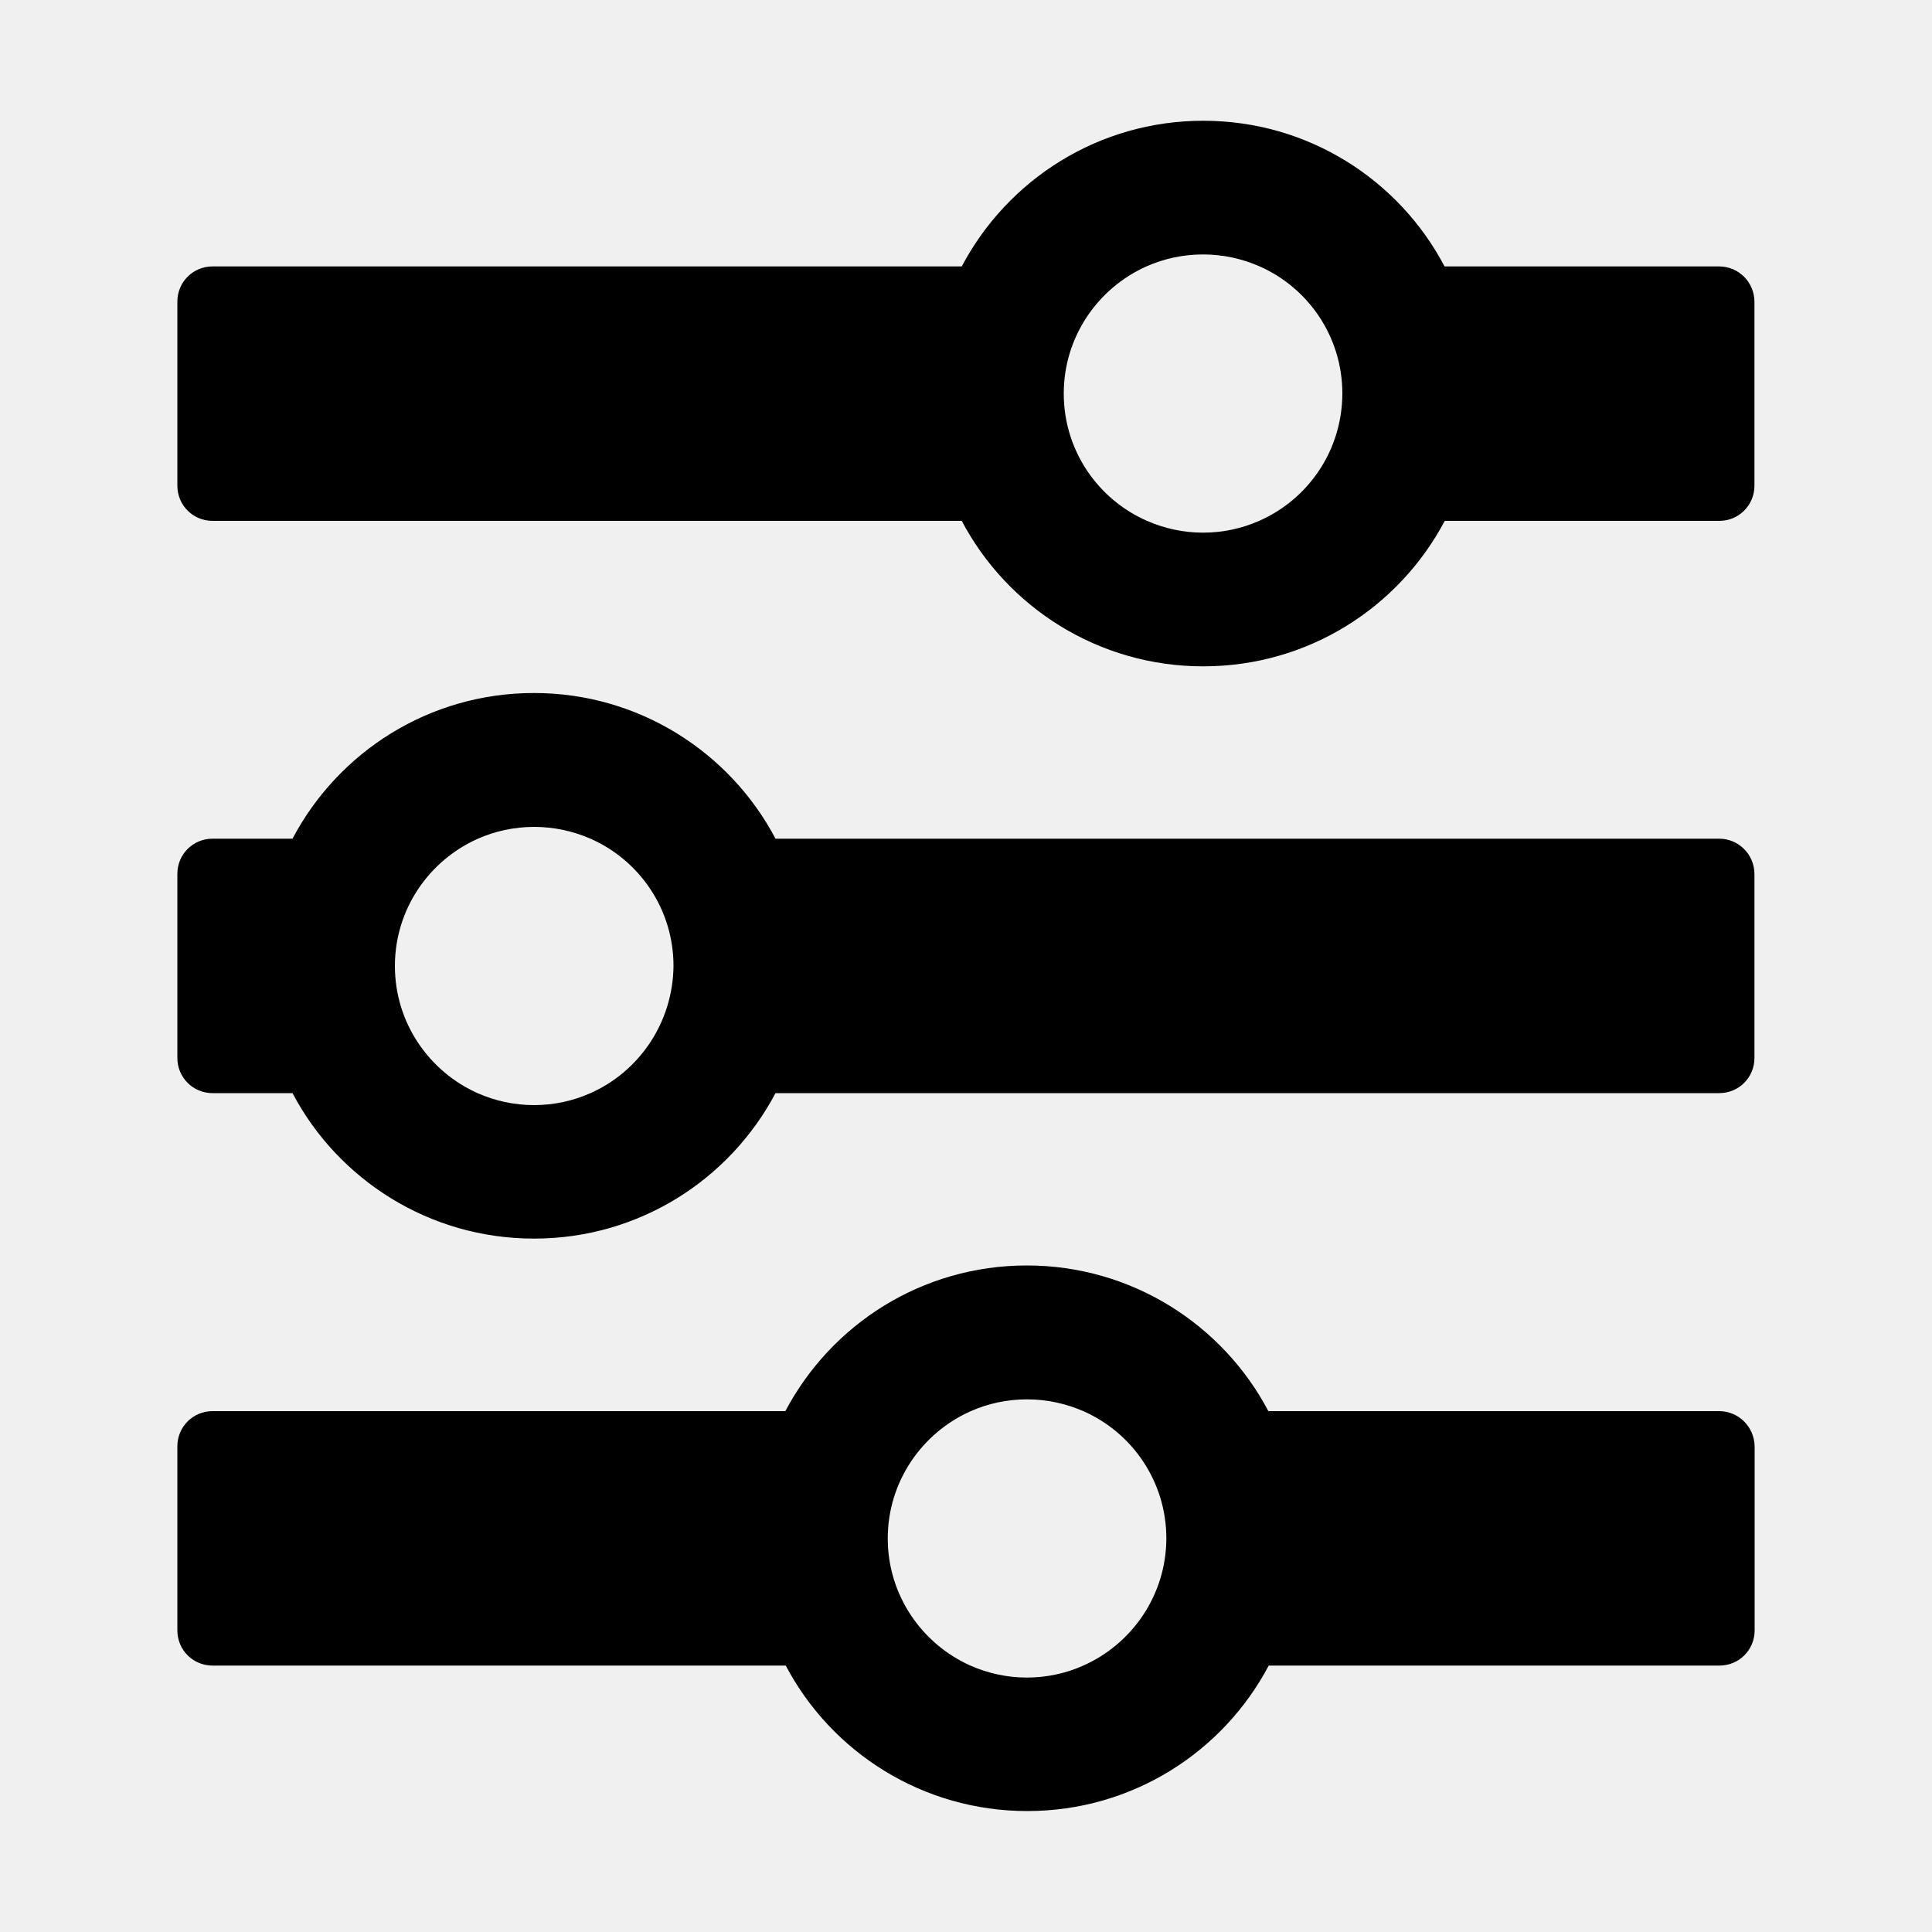
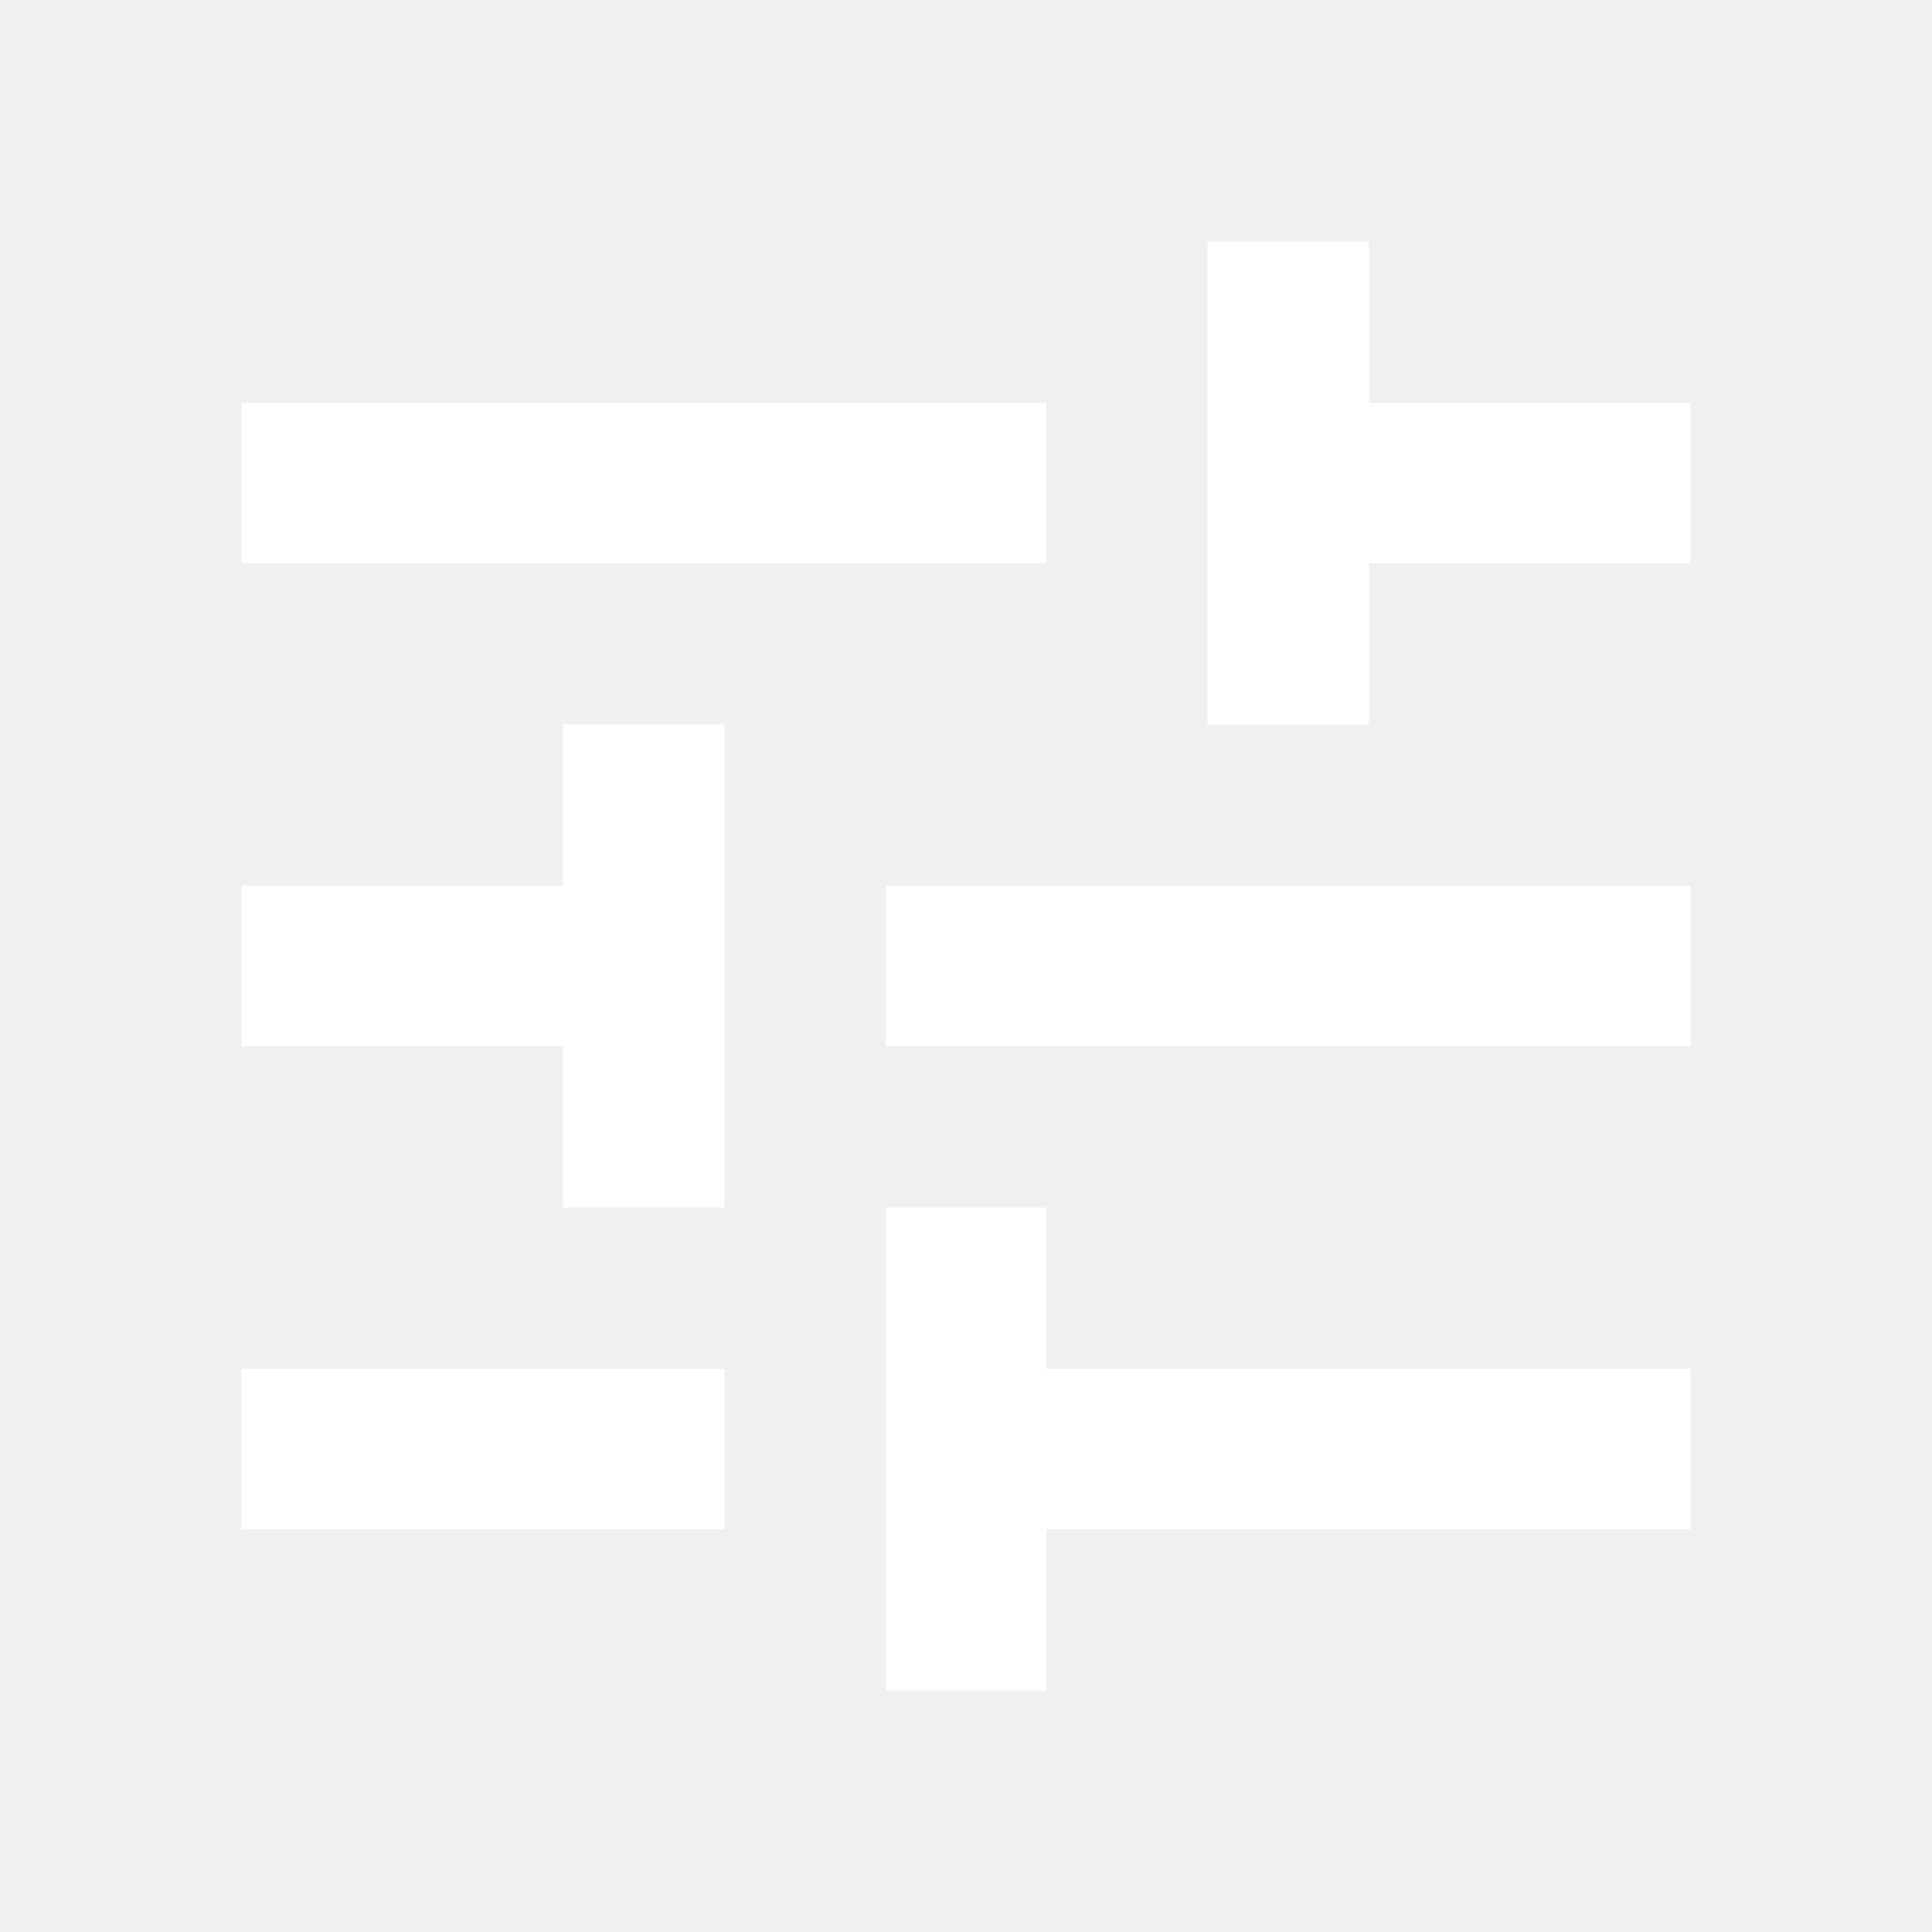
- <svg xmlns="http://www.w3.org/2000/svg" height="1000" width="1000">
-   <glyph glyph-name="settings" unicode="" horiz-adv-x="1000" />
-   <path d="M889.8 434.1h-488.4c-23.6-44.8-70.8-75.4-125-75.4-54.3 0-101.3 30.5-125 75.4h-41.4c-10.1 0-18.2 8.1-18.2 18.2v95.3c0 10.1 8.1 18.2 18.2 18.2h41.4c23.6 44.8 70.8 75.3 125 75.3 54.3 0 101.3-30.5 125-75.3h488.5c10.1 0 18.2-8.1 18.2-18.2v-95.3c-0.1-10.1-8.2-18.2-18.3-18.2z m-584.4 131.8c-8.8 3.9-18.7 6.1-29 6.1s-20.1-2.2-29-6.1c-25.3-11.2-43-36.5-43-65.9 0-29.4 17.7-54.7 43-65.9 8.8-3.9 18.7-6.1 29.1-6.1 10.3 0 20.1 2.2 29.1 6.1 25.3 11.1 43 36.4 43 65.9-0.3 29.4-17.9 54.8-43.2 65.9z m584.4-428h-142.1c-23.6-44.9-70.7-75.4-124.9-75.4s-101.3 30.5-125 75.4h-387.8c-10.1 0-18.2 8.1-18.2 18.2v95.3c0 10.1 8.1 18.2 18.2 18.2h387.8c23.6 44.8 70.8 75.3 125 75.3 54.3 0 101.3-30.5 125-75.3h142.1c10.1 0 18.2-8.1 18.2-18.2v-95.3c-0.1-10.1-8.2-18.2-18.3-18.2z m-238.1 131.7c-8.8 3.9-18.7 6.1-29 6.1s-20.1-2.2-29-6.1c-25.4-11.1-43.1-36.4-43.1-65.9 0-29.4 17.7-54.7 43-65.9 8.8-3.9 18.7-6.1 29.1-6.1s20.1 2.2 29.1 6.1c25.3 11.1 43 36.4 43 65.9-0.1 29.5-17.7 54.8-43.1 65.9z m238.1 460.8h-233.3c-23.6-44.8-70.8-75.4-125-75.4-54.3 0-101.3 30.5-125 75.4h-296.5c-10.1 0-18.2 8.1-18.2 18.2v95.3c0 10.1 8.1 18.2 18.2 18.2h296.7c23.6 44.8 70.8 75.3 125 75.3 54.3 0 101.3-30.5 125-75.3h233.3c10.1 0 18.2-8.1 18.2-18.2v-95.3c-0.2-10.1-8.3-18.2-18.4-18.2z m-329.3 131.8c-8.8 3.9-18.7 6.1-29 6.1s-20.1-2.2-29-6.1c-25.3-11.2-43-36.5-43-65.9 0-29.4 17.7-54.7 43-65.9 8.8-3.9 18.7-6.1 29.1-6.1 10.3 0 20.1 2.2 29.1 6.1 25.3 11.1 43 36.4 43 65.9-0.1 29.4-17.8 54.7-43.2 65.9z" />
+ <svg xmlns="http://www.w3.org/2000/svg" height="24px" viewBox="0 -960 960 960" width="24px" fill="#FFFFFF">
+   <path d="M440-120v-240h80v80h320v80H520v80h-80Zm-320-80v-80h240v80H120Zm160-160v-80H120v-80h160v-80h80v240h-80Zm160-80v-80h400v80H440Zm160-160v-240h80v80h160v80H680v80h-80Zm-480-80v-80h400v80H120Z" />
</svg>
